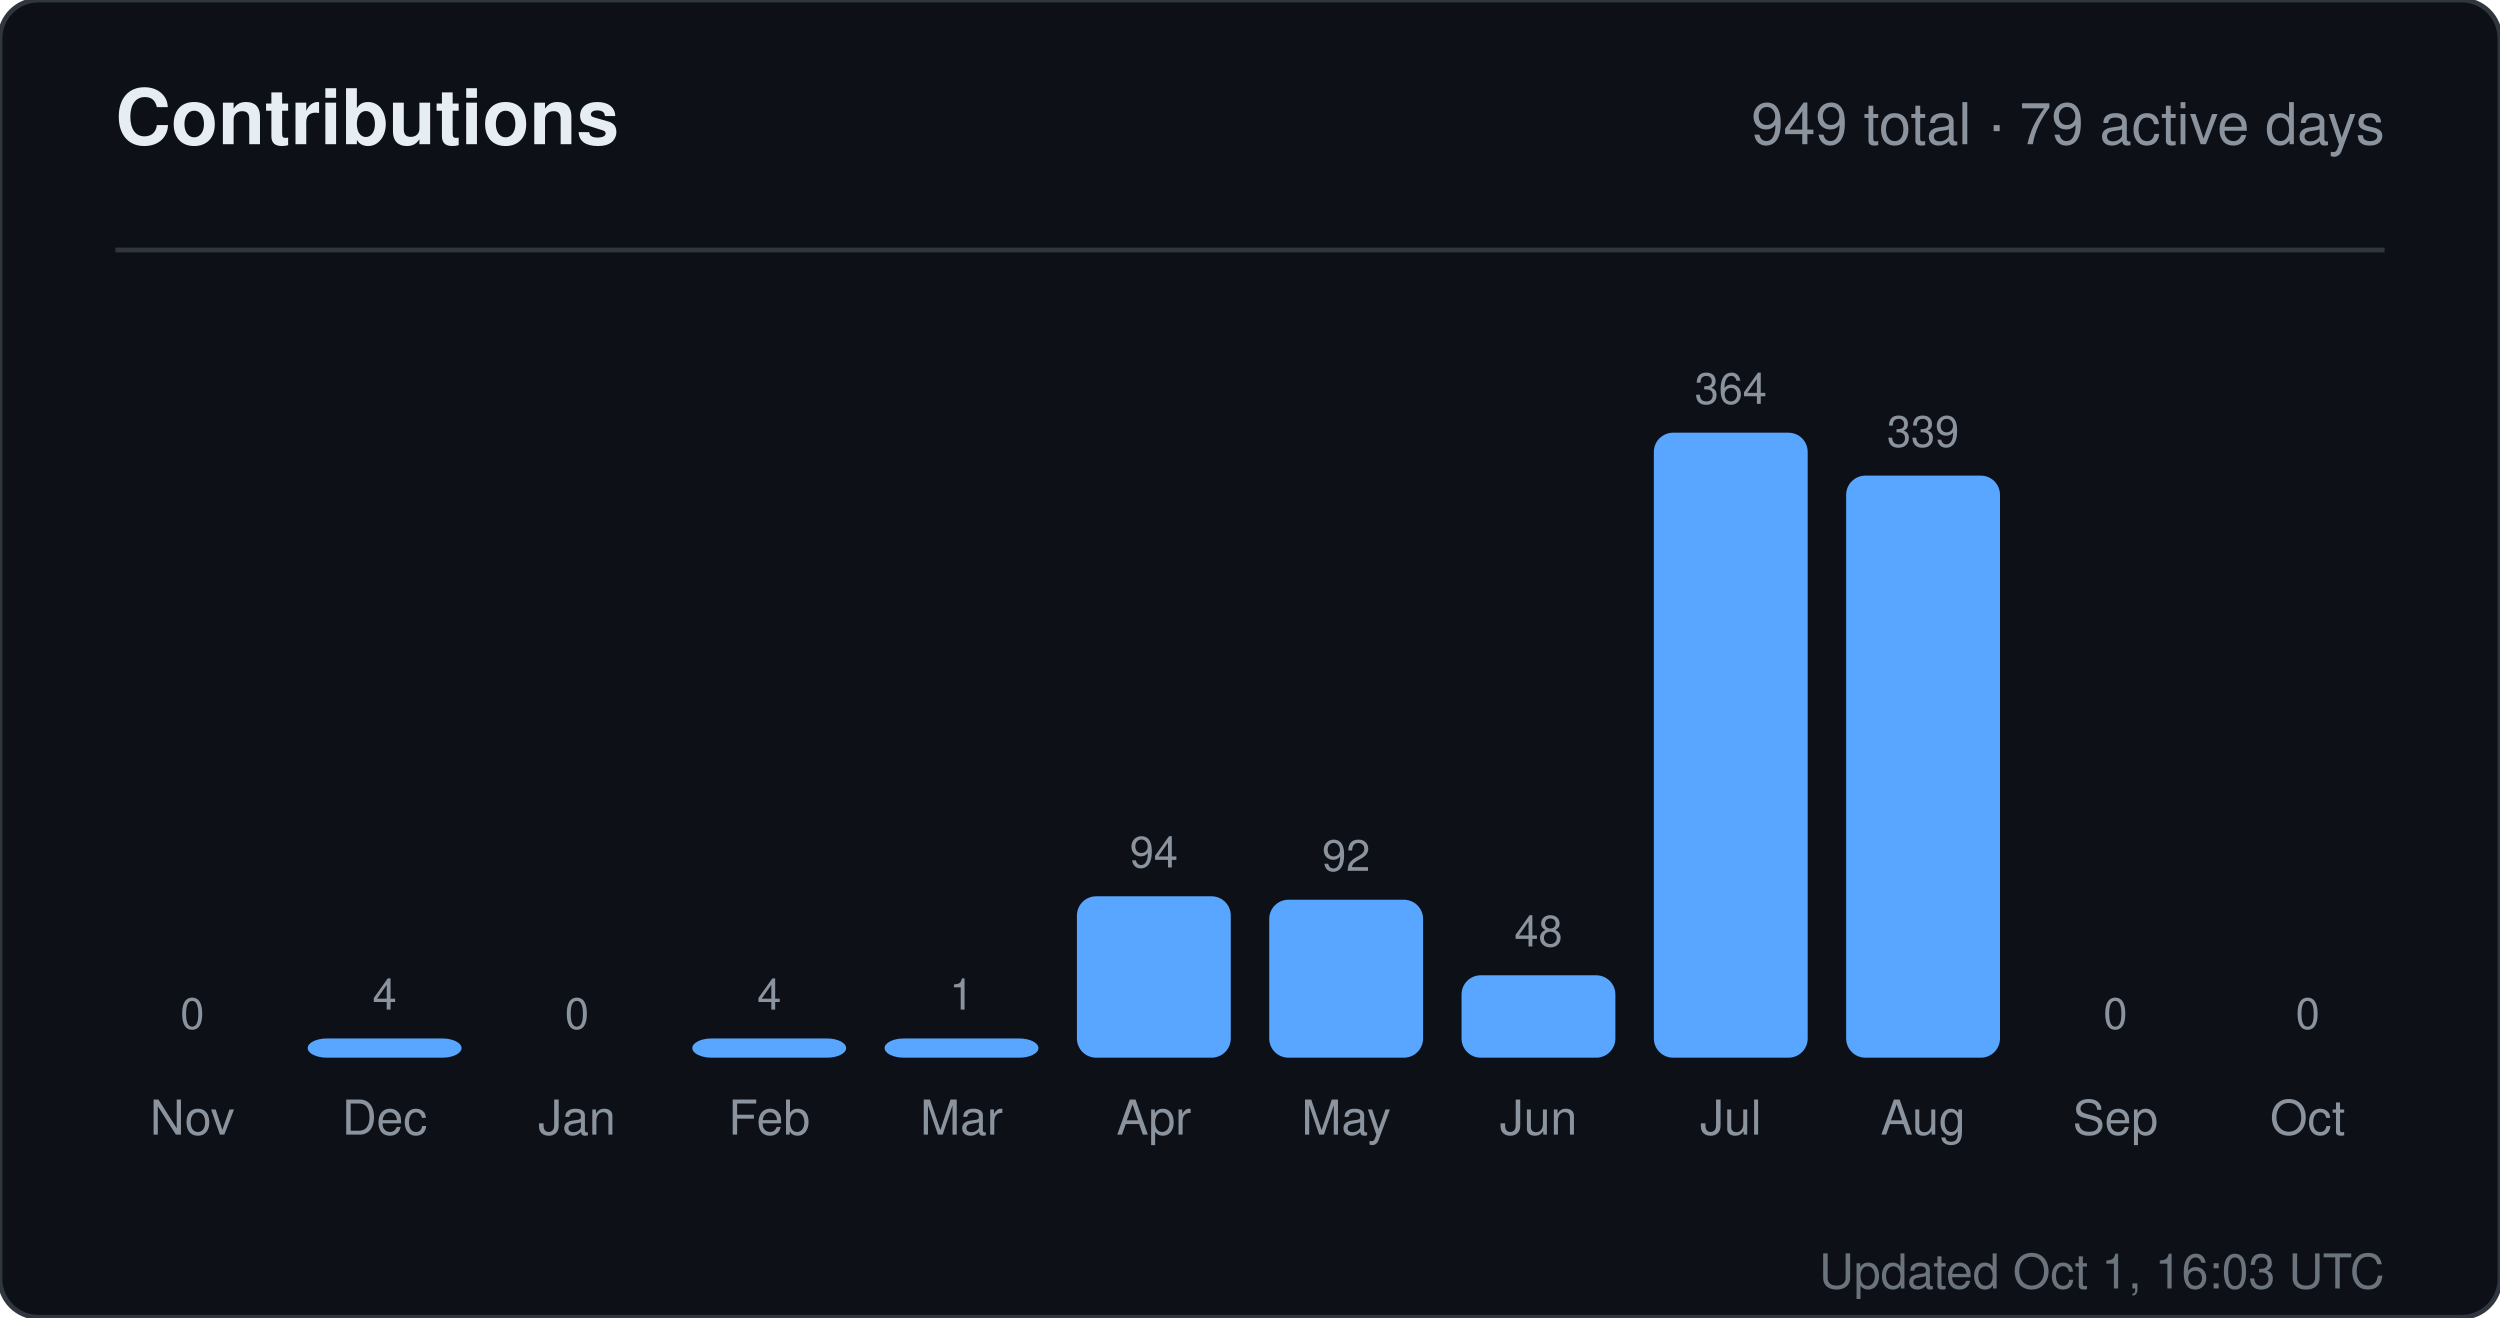
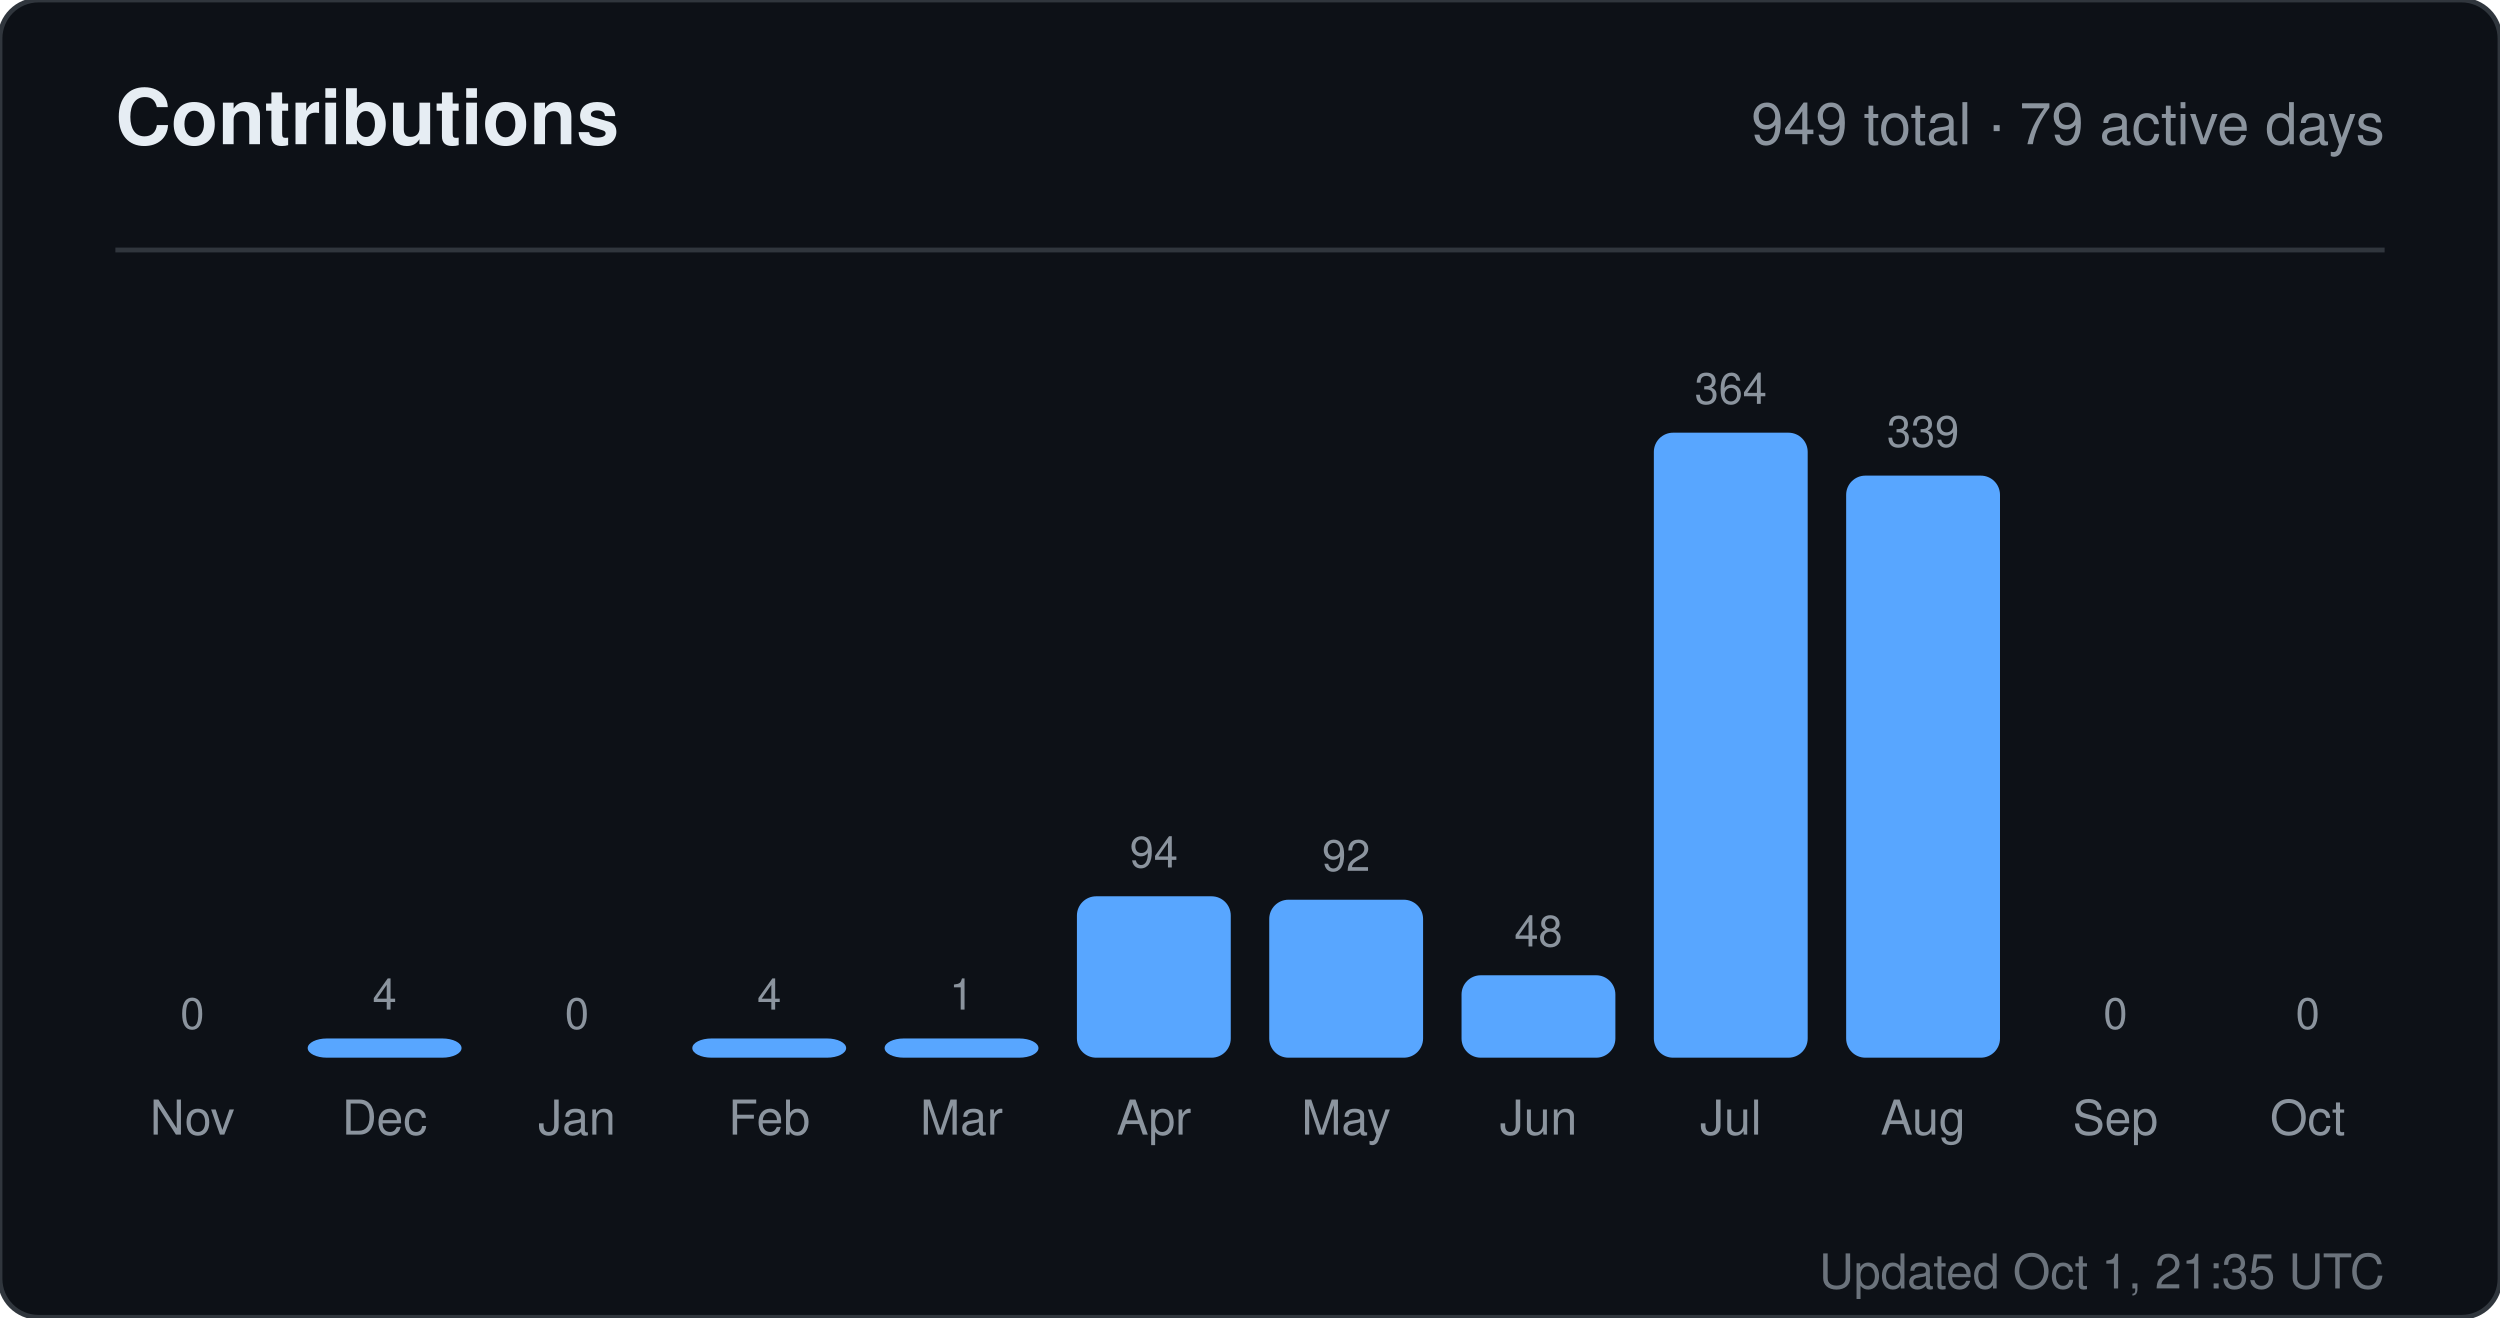
<svg xmlns="http://www.w3.org/2000/svg" width="520" height="274" viewBox="0 0 520 274" role="img" aria-label="Contributions for sandiirawan12">
  <rect width="520" height="274" rx="8" fill="#0d1117" stroke="#30363d" />
  <g font-family="-apple-system, BlinkMacSystemFont, Segoe UI, Helvetica, Arial, sans-serif">
    <text x="24" y="30" fill="#e6edf3" font-size="16" font-weight="700">Contributions</text>
    <text x="496" y="30" fill="#8b949e" font-size="12" text-anchor="end">949 total · 79 active days</text>
    <line x1="24" y1="52" x2="496" y2="52" stroke="#30363d" />
    <text x="40" y="214" fill="#8b949e" font-size="9" text-anchor="middle">0</text>
    <rect x="24" y="220" width="32" height="0" rx="4" fill="#58a6ff" />
    <text x="40" y="236" fill="#8b949e" font-size="10" text-anchor="middle">Nov</text>
    <text x="80" y="210" fill="#8b949e" font-size="9" text-anchor="middle">4</text>
    <rect x="64" y="216" width="32" height="4" rx="4" fill="#58a6ff" />
    <text x="80" y="236" fill="#8b949e" font-size="10" text-anchor="middle">Dec</text>
    <text x="120" y="214" fill="#8b949e" font-size="9" text-anchor="middle">0</text>
    <rect x="104" y="220" width="32" height="0" rx="4" fill="#58a6ff" />
    <text x="120" y="236" fill="#8b949e" font-size="10" text-anchor="middle">Jan</text>
    <text x="160" y="210" fill="#8b949e" font-size="9" text-anchor="middle">4</text>
    <rect x="144" y="216" width="32" height="4" rx="4" fill="#58a6ff" />
    <text x="160" y="236" fill="#8b949e" font-size="10" text-anchor="middle">Feb</text>
    <text x="200" y="210" fill="#8b949e" font-size="9" text-anchor="middle">1</text>
    <rect x="184" y="216" width="32" height="4" rx="4" fill="#58a6ff" />
    <text x="200" y="236" fill="#8b949e" font-size="10" text-anchor="middle">Mar</text>
    <text x="240" y="180.429" fill="#8b949e" font-size="9" text-anchor="middle">94</text>
    <rect x="224" y="186.429" width="32" height="33.571" rx="4" fill="#58a6ff" />
    <text x="240" y="236" fill="#8b949e" font-size="10" text-anchor="middle">Apr</text>
    <text x="280" y="181.143" fill="#8b949e" font-size="9" text-anchor="middle">92</text>
    <rect x="264" y="187.143" width="32" height="32.857" rx="4" fill="#58a6ff" />
    <text x="280" y="236" fill="#8b949e" font-size="10" text-anchor="middle">May</text>
    <text x="320" y="196.857" fill="#8b949e" font-size="9" text-anchor="middle">48</text>
    <rect x="304" y="202.857" width="32" height="17.143" rx="4" fill="#58a6ff" />
    <text x="320" y="236" fill="#8b949e" font-size="10" text-anchor="middle">Jun</text>
    <text x="360" y="84" fill="#8b949e" font-size="9" text-anchor="middle">364</text>
    <rect x="344" y="90" width="32" height="130" rx="4" fill="#58a6ff" />
    <text x="360" y="236" fill="#8b949e" font-size="10" text-anchor="middle">Jul</text>
    <text x="400" y="92.929" fill="#8b949e" font-size="9" text-anchor="middle">339</text>
    <rect x="384" y="98.929" width="32" height="121.071" rx="4" fill="#58a6ff" />
    <text x="400" y="236" fill="#8b949e" font-size="10" text-anchor="middle">Aug</text>
    <text x="440" y="214" fill="#8b949e" font-size="9" text-anchor="middle">0</text>
    <rect x="424" y="220" width="32" height="0" rx="4" fill="#58a6ff" />
    <text x="440" y="236" fill="#8b949e" font-size="10" text-anchor="middle">Sep</text>
    <text x="480" y="214" fill="#8b949e" font-size="9" text-anchor="middle">0</text>
    <rect x="464" y="220" width="32" height="0" rx="4" fill="#58a6ff" />
    <text x="480" y="236" fill="#8b949e" font-size="10" text-anchor="middle">Oct</text>
-     <text x="496" y="268" fill="#8b949e" font-size="10" text-anchor="end" opacity="0.75">Updated Oct 1, 16:03 UTC</text>
+     <text x="496" y="268" fill="#8b949e" font-size="10" text-anchor="end" opacity="0.75">Updated Oct 1, 21:35 UTC</text>
  </g>
</svg>
